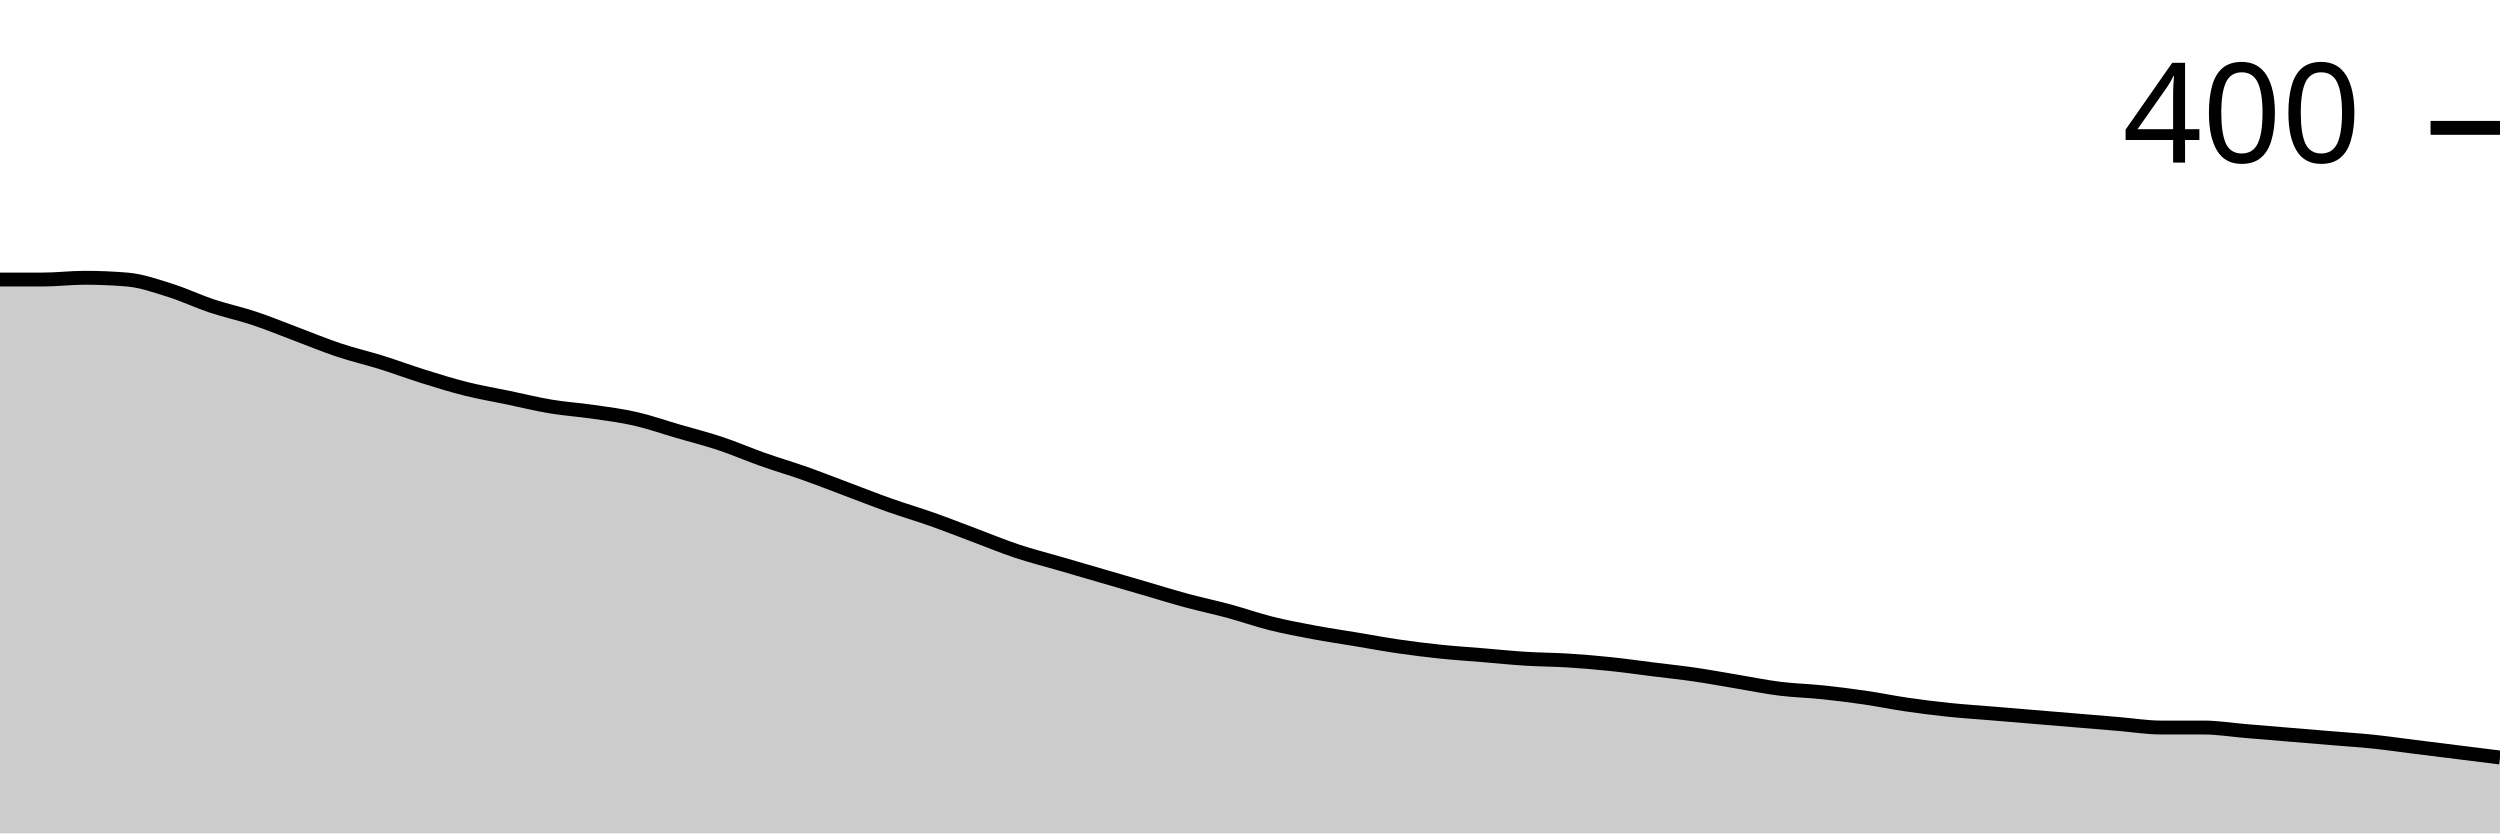
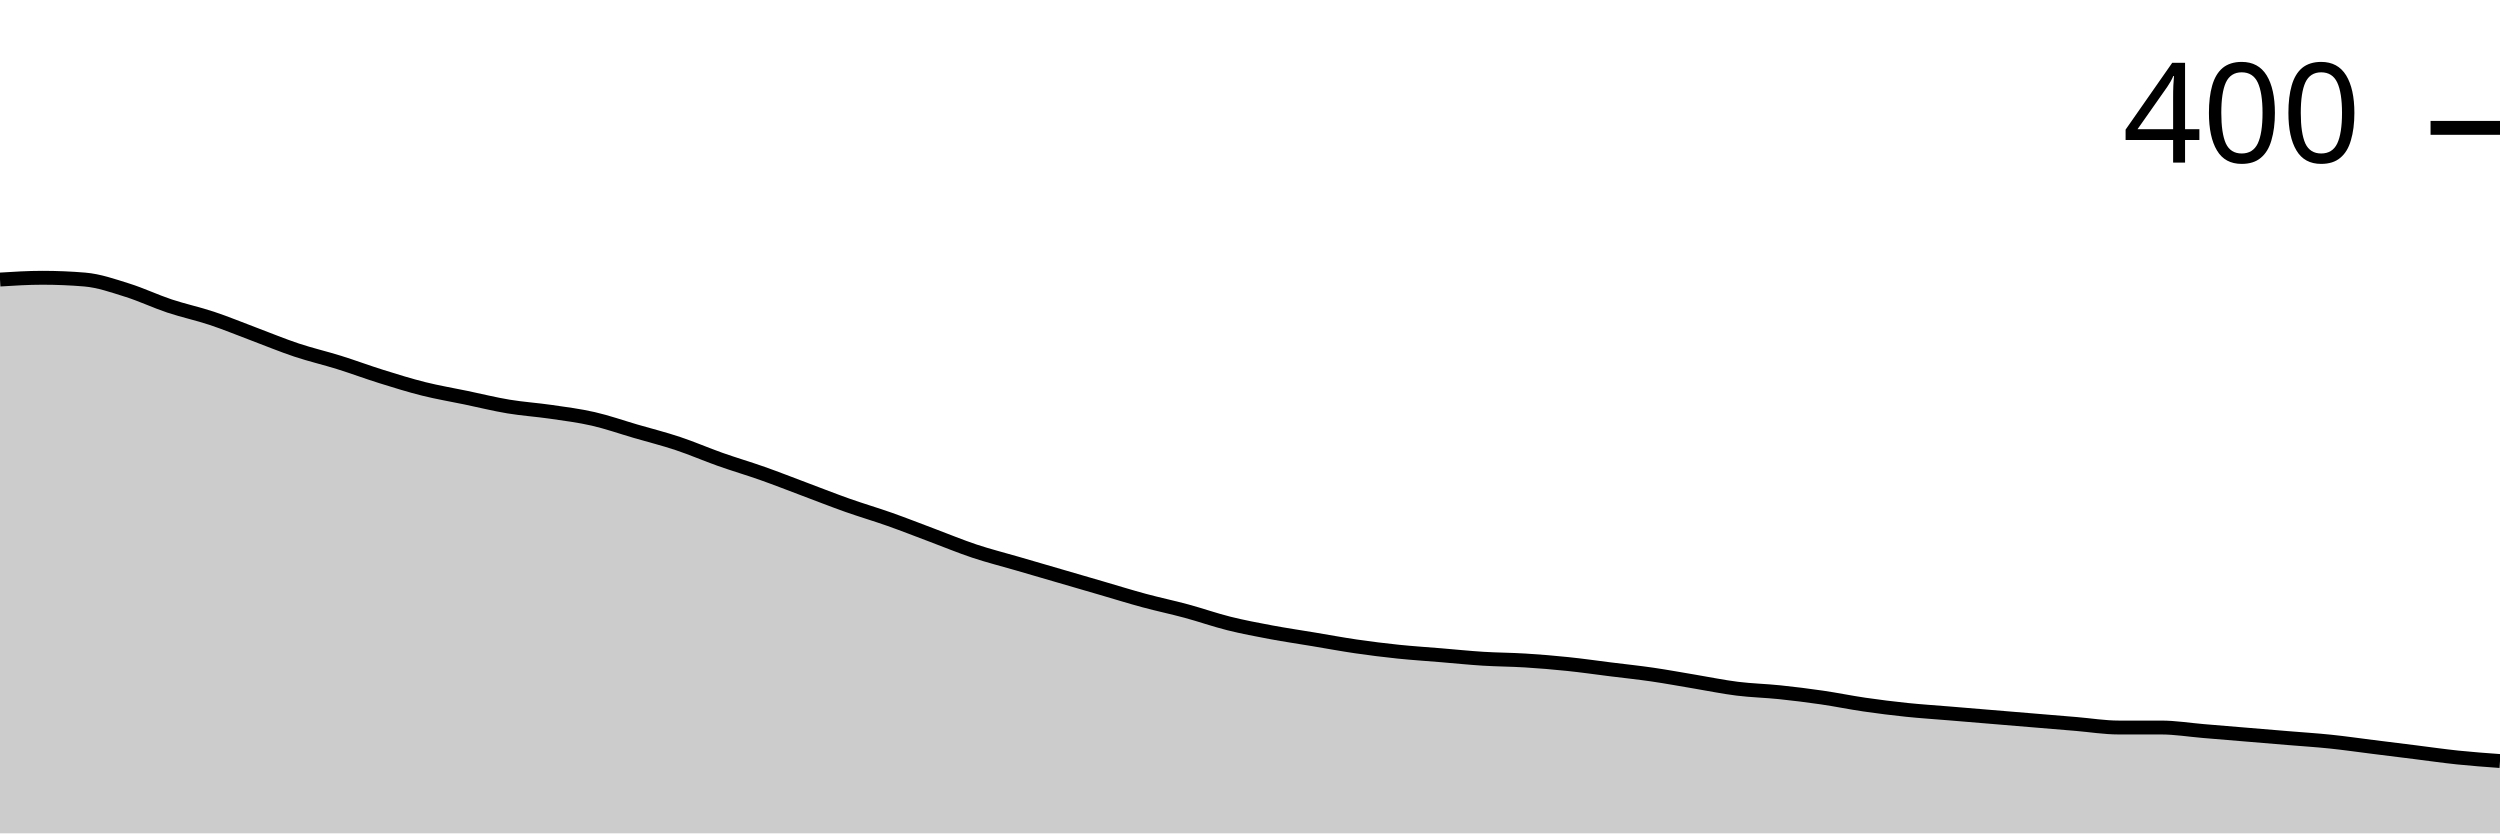
<svg xmlns="http://www.w3.org/2000/svg" viewBox="0 0 180 60">
  <g transform="translate(0,20)">
-     <path class="area" fill="rgba(0, 0, 0, 0.2)" d="M0,0.127C1.017,0.127,2.034,0.127,3.051,0.127C4.068,0.127,5.085,0,6.102,0C7.119,0,8.136,0.042,9.153,0.127C10.169,0.212,11.186,0.571,12.203,0.889C13.22,1.206,14.237,1.693,15.254,2.032C16.271,2.37,17.288,2.582,18.305,2.921C19.322,3.259,20.339,3.683,21.356,4.063C22.373,4.444,23.39,4.868,24.407,5.206C25.424,5.545,26.441,5.778,27.458,6.095C28.475,6.413,29.492,6.794,30.508,7.111C31.525,7.429,32.542,7.746,33.559,8C34.576,8.254,35.593,8.423,36.61,8.635C37.627,8.847,38.644,9.101,39.661,9.27C40.678,9.439,41.695,9.503,42.712,9.651C43.729,9.799,44.746,9.926,45.763,10.159C46.78,10.392,47.797,10.751,48.814,11.048C49.831,11.344,50.847,11.598,51.864,11.937C52.881,12.275,53.898,12.72,54.915,13.079C55.932,13.439,56.949,13.735,57.966,14.095C58.983,14.455,60,14.857,61.017,15.238C62.034,15.619,63.051,16.021,64.068,16.381C65.085,16.741,66.102,17.037,67.119,17.397C68.136,17.757,69.153,18.159,70.169,18.54C71.186,18.921,72.203,19.344,73.22,19.683C74.237,20.021,75.254,20.275,76.271,20.571C77.288,20.868,78.305,21.164,79.322,21.46C80.339,21.757,81.356,22.053,82.373,22.349C83.39,22.646,84.407,22.963,85.424,23.238C86.441,23.513,87.458,23.725,88.475,24C89.492,24.275,90.508,24.635,91.525,24.889C92.542,25.143,93.559,25.333,94.576,25.524C95.593,25.714,96.61,25.862,97.627,26.032C98.644,26.201,99.661,26.392,100.678,26.54C101.695,26.688,102.712,26.815,103.729,26.921C104.746,27.026,105.763,27.09,106.78,27.175C107.797,27.259,108.814,27.365,109.831,27.429C110.847,27.492,111.864,27.492,112.881,27.556C113.898,27.619,114.915,27.704,115.932,27.81C116.949,27.915,117.966,28.063,118.983,28.19C120,28.317,121.017,28.423,122.034,28.571C123.051,28.72,124.068,28.91,125.085,29.079C126.102,29.249,127.119,29.46,128.136,29.587C129.153,29.714,130.169,29.735,131.186,29.841C132.203,29.947,133.22,30.074,134.237,30.222C135.254,30.37,136.271,30.582,137.288,30.73C138.305,30.878,139.322,31.005,140.339,31.111C141.356,31.217,142.373,31.28,143.39,31.365C144.407,31.45,145.424,31.534,146.441,31.619C147.458,31.704,148.475,31.788,149.492,31.873C150.508,31.958,151.525,32.042,152.542,32.127C153.559,32.212,154.576,32.381,155.593,32.381C156.61,32.381,157.627,32.381,158.644,32.381C159.661,32.381,160.678,32.55,161.695,32.635C162.712,32.72,163.729,32.804,164.746,32.889C165.763,32.974,166.78,33.058,167.797,33.143C168.814,33.228,169.831,33.291,170.847,33.397C171.864,33.503,172.881,33.651,173.898,33.778C174.915,33.905,175.932,34.032,176.949,34.159C177.966,34.286,178.983,34.413,180,34.54L180,40C178.983,40,177.966,40,176.949,40C175.932,40,174.915,40,173.898,40C172.881,40,171.864,40,170.847,40C169.831,40,168.814,40,167.797,40C166.78,40,165.763,40,164.746,40C163.729,40,162.712,40,161.695,40C160.678,40,159.661,40,158.644,40C157.627,40,156.61,40,155.593,40C154.576,40,153.559,40,152.542,40C151.525,40,150.508,40,149.492,40C148.475,40,147.458,40,146.441,40C145.424,40,144.407,40,143.39,40C142.373,40,141.356,40,140.339,40C139.322,40,138.305,40,137.288,40C136.271,40,135.254,40,134.237,40C133.22,40,132.203,40,131.186,40C130.169,40,129.153,40,128.136,40C127.119,40,126.102,40,125.085,40C124.068,40,123.051,40,122.034,40C121.017,40,120,40,118.983,40C117.966,40,116.949,40,115.932,40C114.915,40,113.898,40,112.881,40C111.864,40,110.847,40,109.831,40C108.814,40,107.797,40,106.78,40C105.763,40,104.746,40,103.729,40C102.712,40,101.695,40,100.678,40C99.661,40,98.644,40,97.627,40C96.61,40,95.593,40,94.576,40C93.559,40,92.542,40,91.525,40C90.508,40,89.492,40,88.475,40C87.458,40,86.441,40,85.424,40C84.407,40,83.39,40,82.373,40C81.356,40,80.339,40,79.322,40C78.305,40,77.288,40,76.271,40C75.254,40,74.237,40,73.22,40C72.203,40,71.186,40,70.169,40C69.153,40,68.136,40,67.119,40C66.102,40,65.085,40,64.068,40C63.051,40,62.034,40,61.017,40C60,40,58.983,40,57.966,40C56.949,40,55.932,40,54.915,40C53.898,40,52.881,40,51.864,40C50.847,40,49.831,40,48.814,40C47.797,40,46.78,40,45.763,40C44.746,40,43.729,40,42.712,40C41.695,40,40.678,40,39.661,40C38.644,40,37.627,40,36.61,40C35.593,40,34.576,40,33.559,40C32.542,40,31.525,40,30.508,40C29.492,40,28.475,40,27.458,40C26.441,40,25.424,40,24.407,40C23.39,40,22.373,40,21.356,40C20.339,40,19.322,40,18.305,40C17.288,40,16.271,40,15.254,40C14.237,40,13.22,40,12.203,40C11.186,40,10.169,40,9.153,40C8.136,40,7.119,40,6.102,40C5.085,40,4.068,40,3.051,40C2.034,40,1.017,40,0,40Z" />
-     <path class="line" stroke="black" fill="none" d="M0,0.127C1.017,0.127,2.034,0.127,3.051,0.127C4.068,0.127,5.085,0,6.102,0C7.119,0,8.136,0.042,9.153,0.127C10.169,0.212,11.186,0.571,12.203,0.889C13.22,1.206,14.237,1.693,15.254,2.032C16.271,2.37,17.288,2.582,18.305,2.921C19.322,3.259,20.339,3.683,21.356,4.063C22.373,4.444,23.39,4.868,24.407,5.206C25.424,5.545,26.441,5.778,27.458,6.095C28.475,6.413,29.492,6.794,30.508,7.111C31.525,7.429,32.542,7.746,33.559,8C34.576,8.254,35.593,8.423,36.61,8.635C37.627,8.847,38.644,9.101,39.661,9.27C40.678,9.439,41.695,9.503,42.712,9.651C43.729,9.799,44.746,9.926,45.763,10.159C46.78,10.392,47.797,10.751,48.814,11.048C49.831,11.344,50.847,11.598,51.864,11.937C52.881,12.275,53.898,12.72,54.915,13.079C55.932,13.439,56.949,13.735,57.966,14.095C58.983,14.455,60,14.857,61.017,15.238C62.034,15.619,63.051,16.021,64.068,16.381C65.085,16.741,66.102,17.037,67.119,17.397C68.136,17.757,69.153,18.159,70.169,18.54C71.186,18.921,72.203,19.344,73.22,19.683C74.237,20.021,75.254,20.275,76.271,20.571C77.288,20.868,78.305,21.164,79.322,21.46C80.339,21.757,81.356,22.053,82.373,22.349C83.39,22.646,84.407,22.963,85.424,23.238C86.441,23.513,87.458,23.725,88.475,24C89.492,24.275,90.508,24.635,91.525,24.889C92.542,25.143,93.559,25.333,94.576,25.524C95.593,25.714,96.61,25.862,97.627,26.032C98.644,26.201,99.661,26.392,100.678,26.54C101.695,26.688,102.712,26.815,103.729,26.921C104.746,27.026,105.763,27.09,106.78,27.175C107.797,27.259,108.814,27.365,109.831,27.429C110.847,27.492,111.864,27.492,112.881,27.556C113.898,27.619,114.915,27.704,115.932,27.81C116.949,27.915,117.966,28.063,118.983,28.19C120,28.317,121.017,28.423,122.034,28.571C123.051,28.72,124.068,28.91,125.085,29.079C126.102,29.249,127.119,29.46,128.136,29.587C129.153,29.714,130.169,29.735,131.186,29.841C132.203,29.947,133.22,30.074,134.237,30.222C135.254,30.37,136.271,30.582,137.288,30.73C138.305,30.878,139.322,31.005,140.339,31.111C141.356,31.217,142.373,31.28,143.39,31.365C144.407,31.45,145.424,31.534,146.441,31.619C147.458,31.704,148.475,31.788,149.492,31.873C150.508,31.958,151.525,32.042,152.542,32.127C153.559,32.212,154.576,32.381,155.593,32.381C156.61,32.381,157.627,32.381,158.644,32.381C159.661,32.381,160.678,32.55,161.695,32.635C162.712,32.72,163.729,32.804,164.746,32.889C165.763,32.974,166.78,33.058,167.797,33.143C168.814,33.228,169.831,33.291,170.847,33.397C171.864,33.503,172.881,33.651,173.898,33.778C174.915,33.905,175.932,34.032,176.949,34.159C177.966,34.286,178.983,34.413,180,34.54" />
+     <path class="area" fill="rgba(0, 0, 0, 0.2)" d="M0,0.127C1.017,0.063,2.034,0,3.051,0C4.068,0,5.085,0.042,6.102,0.127C7.119,0.212,8.136,0.571,9.153,0.889C10.169,1.206,11.186,1.693,12.203,2.032C13.22,2.37,14.237,2.582,15.254,2.921C16.271,3.259,17.288,3.683,18.305,4.063C19.322,4.444,20.339,4.868,21.356,5.206C22.373,5.545,23.39,5.778,24.407,6.095C25.424,6.413,26.441,6.794,27.458,7.111C28.475,7.429,29.492,7.746,30.508,8C31.525,8.254,32.542,8.423,33.559,8.635C34.576,8.847,35.593,9.101,36.61,9.27C37.627,9.439,38.644,9.503,39.661,9.651C40.678,9.799,41.695,9.926,42.712,10.159C43.729,10.392,44.746,10.751,45.763,11.048C46.78,11.344,47.797,11.598,48.814,11.937C49.831,12.275,50.847,12.72,51.864,13.079C52.881,13.439,53.898,13.735,54.915,14.095C55.932,14.455,56.949,14.857,57.966,15.238C58.983,15.619,60,16.021,61.017,16.381C62.034,16.741,63.051,17.037,64.068,17.397C65.085,17.757,66.102,18.159,67.119,18.54C68.136,18.921,69.153,19.344,70.169,19.683C71.186,20.021,72.203,20.275,73.22,20.571C74.237,20.868,75.254,21.164,76.271,21.46C77.288,21.757,78.305,22.053,79.322,22.349C80.339,22.646,81.356,22.963,82.373,23.238C83.39,23.513,84.407,23.725,85.424,24C86.441,24.275,87.458,24.635,88.475,24.889C89.492,25.143,90.508,25.333,91.525,25.524C92.542,25.714,93.559,25.862,94.576,26.032C95.593,26.201,96.61,26.392,97.627,26.54C98.644,26.688,99.661,26.815,100.678,26.921C101.695,27.026,102.712,27.09,103.729,27.175C104.746,27.259,105.763,27.365,106.78,27.429C107.797,27.492,108.814,27.492,109.831,27.556C110.847,27.619,111.864,27.704,112.881,27.81C113.898,27.915,114.915,28.063,115.932,28.19C116.949,28.317,117.966,28.423,118.983,28.571C120,28.72,121.017,28.91,122.034,29.079C123.051,29.249,124.068,29.46,125.085,29.587C126.102,29.714,127.119,29.735,128.136,29.841C129.153,29.947,130.169,30.074,131.186,30.222C132.203,30.37,133.22,30.582,134.237,30.73C135.254,30.878,136.271,31.005,137.288,31.111C138.305,31.217,139.322,31.28,140.339,31.365C141.356,31.45,142.373,31.534,143.39,31.619C144.407,31.704,145.424,31.788,146.441,31.873C147.458,31.958,148.475,32.042,149.492,32.127C150.508,32.212,151.525,32.381,152.542,32.381C153.559,32.381,154.576,32.381,155.593,32.381C156.61,32.381,157.627,32.55,158.644,32.635C159.661,32.72,160.678,32.804,161.695,32.889C162.712,32.974,163.729,33.058,164.746,33.143C165.763,33.228,166.78,33.291,167.797,33.397C168.814,33.503,169.831,33.651,170.847,33.778C171.864,33.905,172.881,34.032,173.898,34.159C174.915,34.286,175.932,34.434,176.949,34.54C177.966,34.646,178.983,34.72,180,34.794L180,40C178.983,40,177.966,40,176.949,40C175.932,40,174.915,40,173.898,40C172.881,40,171.864,40,170.847,40C169.831,40,168.814,40,167.797,40C166.78,40,165.763,40,164.746,40C163.729,40,162.712,40,161.695,40C160.678,40,159.661,40,158.644,40C157.627,40,156.61,40,155.593,40C154.576,40,153.559,40,152.542,40C151.525,40,150.508,40,149.492,40C148.475,40,147.458,40,146.441,40C145.424,40,144.407,40,143.39,40C142.373,40,141.356,40,140.339,40C139.322,40,138.305,40,137.288,40C136.271,40,135.254,40,134.237,40C133.22,40,132.203,40,131.186,40C130.169,40,129.153,40,128.136,40C127.119,40,126.102,40,125.085,40C124.068,40,123.051,40,122.034,40C121.017,40,120,40,118.983,40C117.966,40,116.949,40,115.932,40C114.915,40,113.898,40,112.881,40C111.864,40,110.847,40,109.831,40C108.814,40,107.797,40,106.78,40C105.763,40,104.746,40,103.729,40C102.712,40,101.695,40,100.678,40C99.661,40,98.644,40,97.627,40C96.61,40,95.593,40,94.576,40C93.559,40,92.542,40,91.525,40C90.508,40,89.492,40,88.475,40C87.458,40,86.441,40,85.424,40C84.407,40,83.39,40,82.373,40C81.356,40,80.339,40,79.322,40C78.305,40,77.288,40,76.271,40C75.254,40,74.237,40,73.22,40C72.203,40,71.186,40,70.169,40C69.153,40,68.136,40,67.119,40C66.102,40,65.085,40,64.068,40C63.051,40,62.034,40,61.017,40C60,40,58.983,40,57.966,40C56.949,40,55.932,40,54.915,40C53.898,40,52.881,40,51.864,40C50.847,40,49.831,40,48.814,40C47.797,40,46.78,40,45.763,40C44.746,40,43.729,40,42.712,40C41.695,40,40.678,40,39.661,40C38.644,40,37.627,40,36.61,40C35.593,40,34.576,40,33.559,40C32.542,40,31.525,40,30.508,40C29.492,40,28.475,40,27.458,40C26.441,40,25.424,40,24.407,40C23.39,40,22.373,40,21.356,40C20.339,40,19.322,40,18.305,40C17.288,40,16.271,40,15.254,40C14.237,40,13.22,40,12.203,40C11.186,40,10.169,40,9.153,40C8.136,40,7.119,40,6.102,40C5.085,40,4.068,40,3.051,40C2.034,40,1.017,40,0,40Z" />
+     <path class="line" stroke="black" fill="none" d="M0,0.127C1.017,0.063,2.034,0,3.051,0C4.068,0,5.085,0.042,6.102,0.127C7.119,0.212,8.136,0.571,9.153,0.889C10.169,1.206,11.186,1.693,12.203,2.032C13.22,2.37,14.237,2.582,15.254,2.921C16.271,3.259,17.288,3.683,18.305,4.063C19.322,4.444,20.339,4.868,21.356,5.206C22.373,5.545,23.39,5.778,24.407,6.095C25.424,6.413,26.441,6.794,27.458,7.111C28.475,7.429,29.492,7.746,30.508,8C31.525,8.254,32.542,8.423,33.559,8.635C34.576,8.847,35.593,9.101,36.61,9.27C37.627,9.439,38.644,9.503,39.661,9.651C40.678,9.799,41.695,9.926,42.712,10.159C43.729,10.392,44.746,10.751,45.763,11.048C46.78,11.344,47.797,11.598,48.814,11.937C49.831,12.275,50.847,12.72,51.864,13.079C52.881,13.439,53.898,13.735,54.915,14.095C55.932,14.455,56.949,14.857,57.966,15.238C58.983,15.619,60,16.021,61.017,16.381C62.034,16.741,63.051,17.037,64.068,17.397C65.085,17.757,66.102,18.159,67.119,18.54C68.136,18.921,69.153,19.344,70.169,19.683C71.186,20.021,72.203,20.275,73.22,20.571C74.237,20.868,75.254,21.164,76.271,21.46C77.288,21.757,78.305,22.053,79.322,22.349C80.339,22.646,81.356,22.963,82.373,23.238C83.39,23.513,84.407,23.725,85.424,24C86.441,24.275,87.458,24.635,88.475,24.889C89.492,25.143,90.508,25.333,91.525,25.524C92.542,25.714,93.559,25.862,94.576,26.032C95.593,26.201,96.61,26.392,97.627,26.54C98.644,26.688,99.661,26.815,100.678,26.921C101.695,27.026,102.712,27.09,103.729,27.175C104.746,27.259,105.763,27.365,106.78,27.429C107.797,27.492,108.814,27.492,109.831,27.556C110.847,27.619,111.864,27.704,112.881,27.81C113.898,27.915,114.915,28.063,115.932,28.19C116.949,28.317,117.966,28.423,118.983,28.571C120,28.72,121.017,28.91,122.034,29.079C123.051,29.249,124.068,29.46,125.085,29.587C126.102,29.714,127.119,29.735,128.136,29.841C129.153,29.947,130.169,30.074,131.186,30.222C132.203,30.37,133.22,30.582,134.237,30.73C135.254,30.878,136.271,31.005,137.288,31.111C138.305,31.217,139.322,31.28,140.339,31.365C141.356,31.45,142.373,31.534,143.39,31.619C144.407,31.704,145.424,31.788,146.441,31.873C147.458,31.958,148.475,32.042,149.492,32.127C150.508,32.212,151.525,32.381,152.542,32.381C153.559,32.381,154.576,32.381,155.593,32.381C156.61,32.381,157.627,32.55,158.644,32.635C159.661,32.72,160.678,32.804,161.695,32.889C162.712,32.974,163.729,33.058,164.746,33.143C165.763,33.228,166.78,33.291,167.797,33.397C168.814,33.503,169.831,33.651,170.847,33.778C171.864,33.905,172.881,34.032,173.898,34.159C174.915,34.286,175.932,34.434,176.949,34.54C177.966,34.646,178.983,34.72,180,34.794" />
    <path class="axis-ceiling" stroke-width="1" stroke="black" fill="none" d="M175,-10.794L180,-10.794" />
    <text class="axis-ceiling-label" font-family="sans-serif" text-anchor="end" font-size="10px" x="170" y="-8.294">400</text>
  </g>
</svg>
